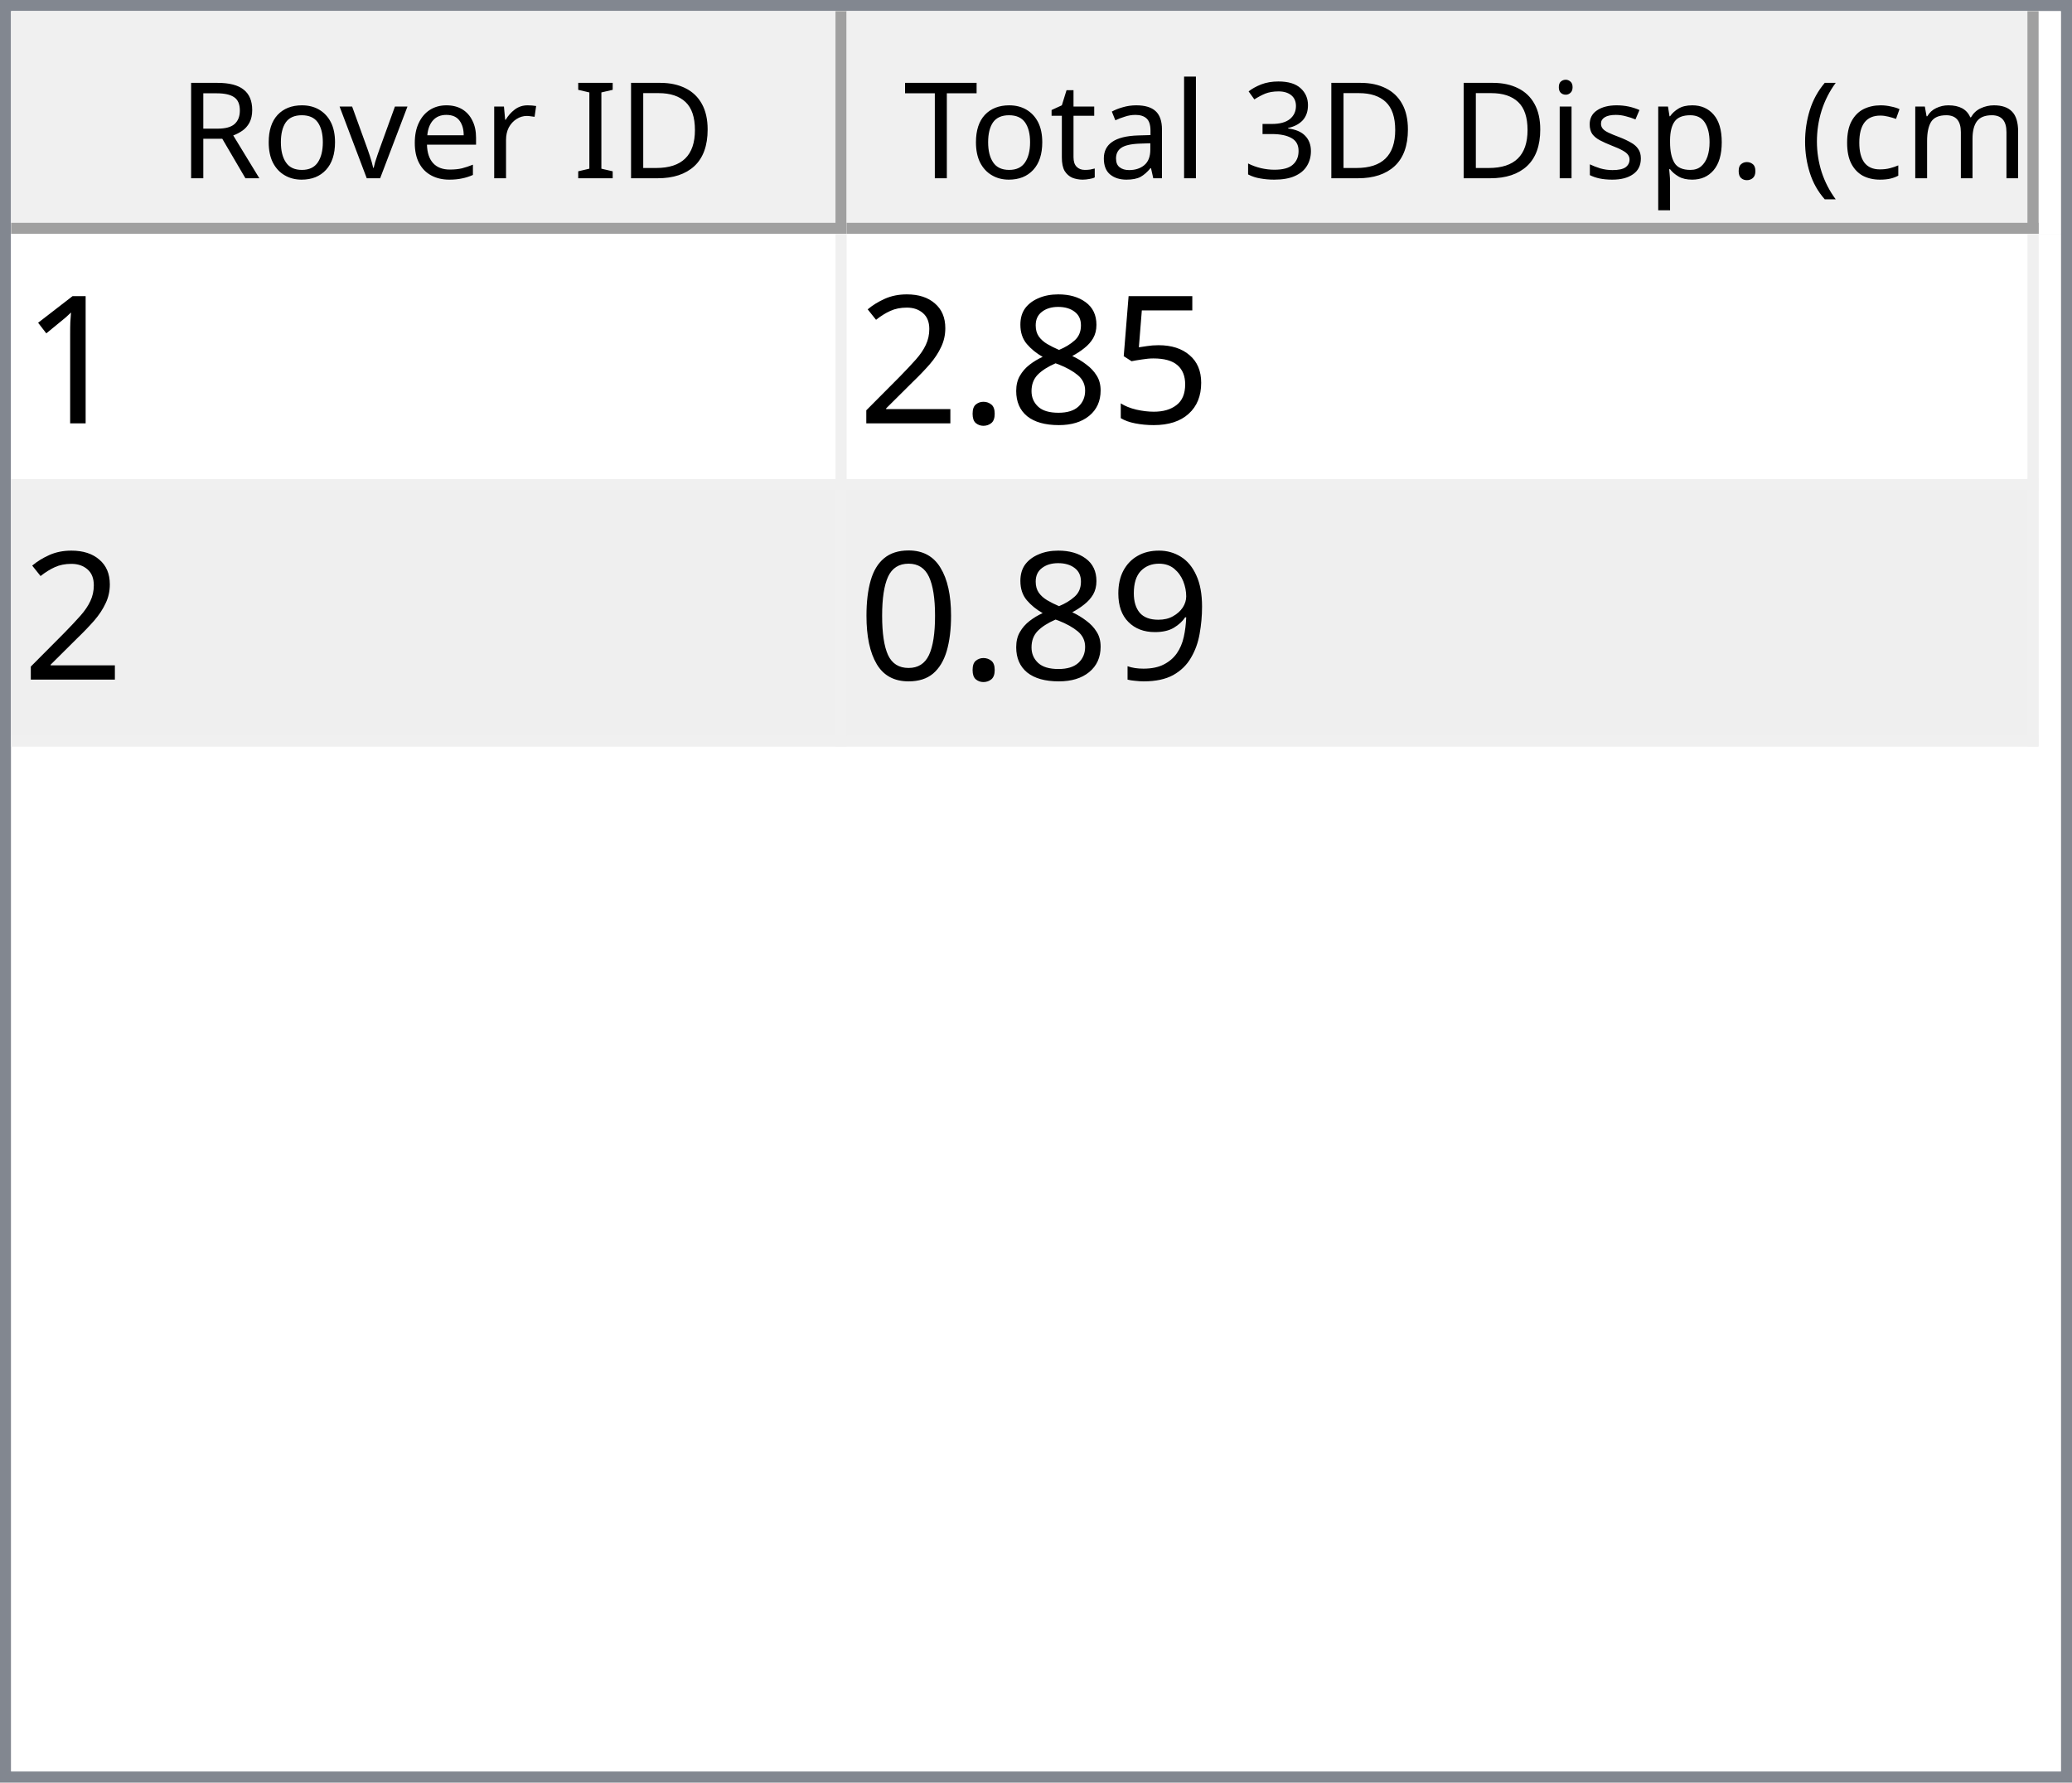
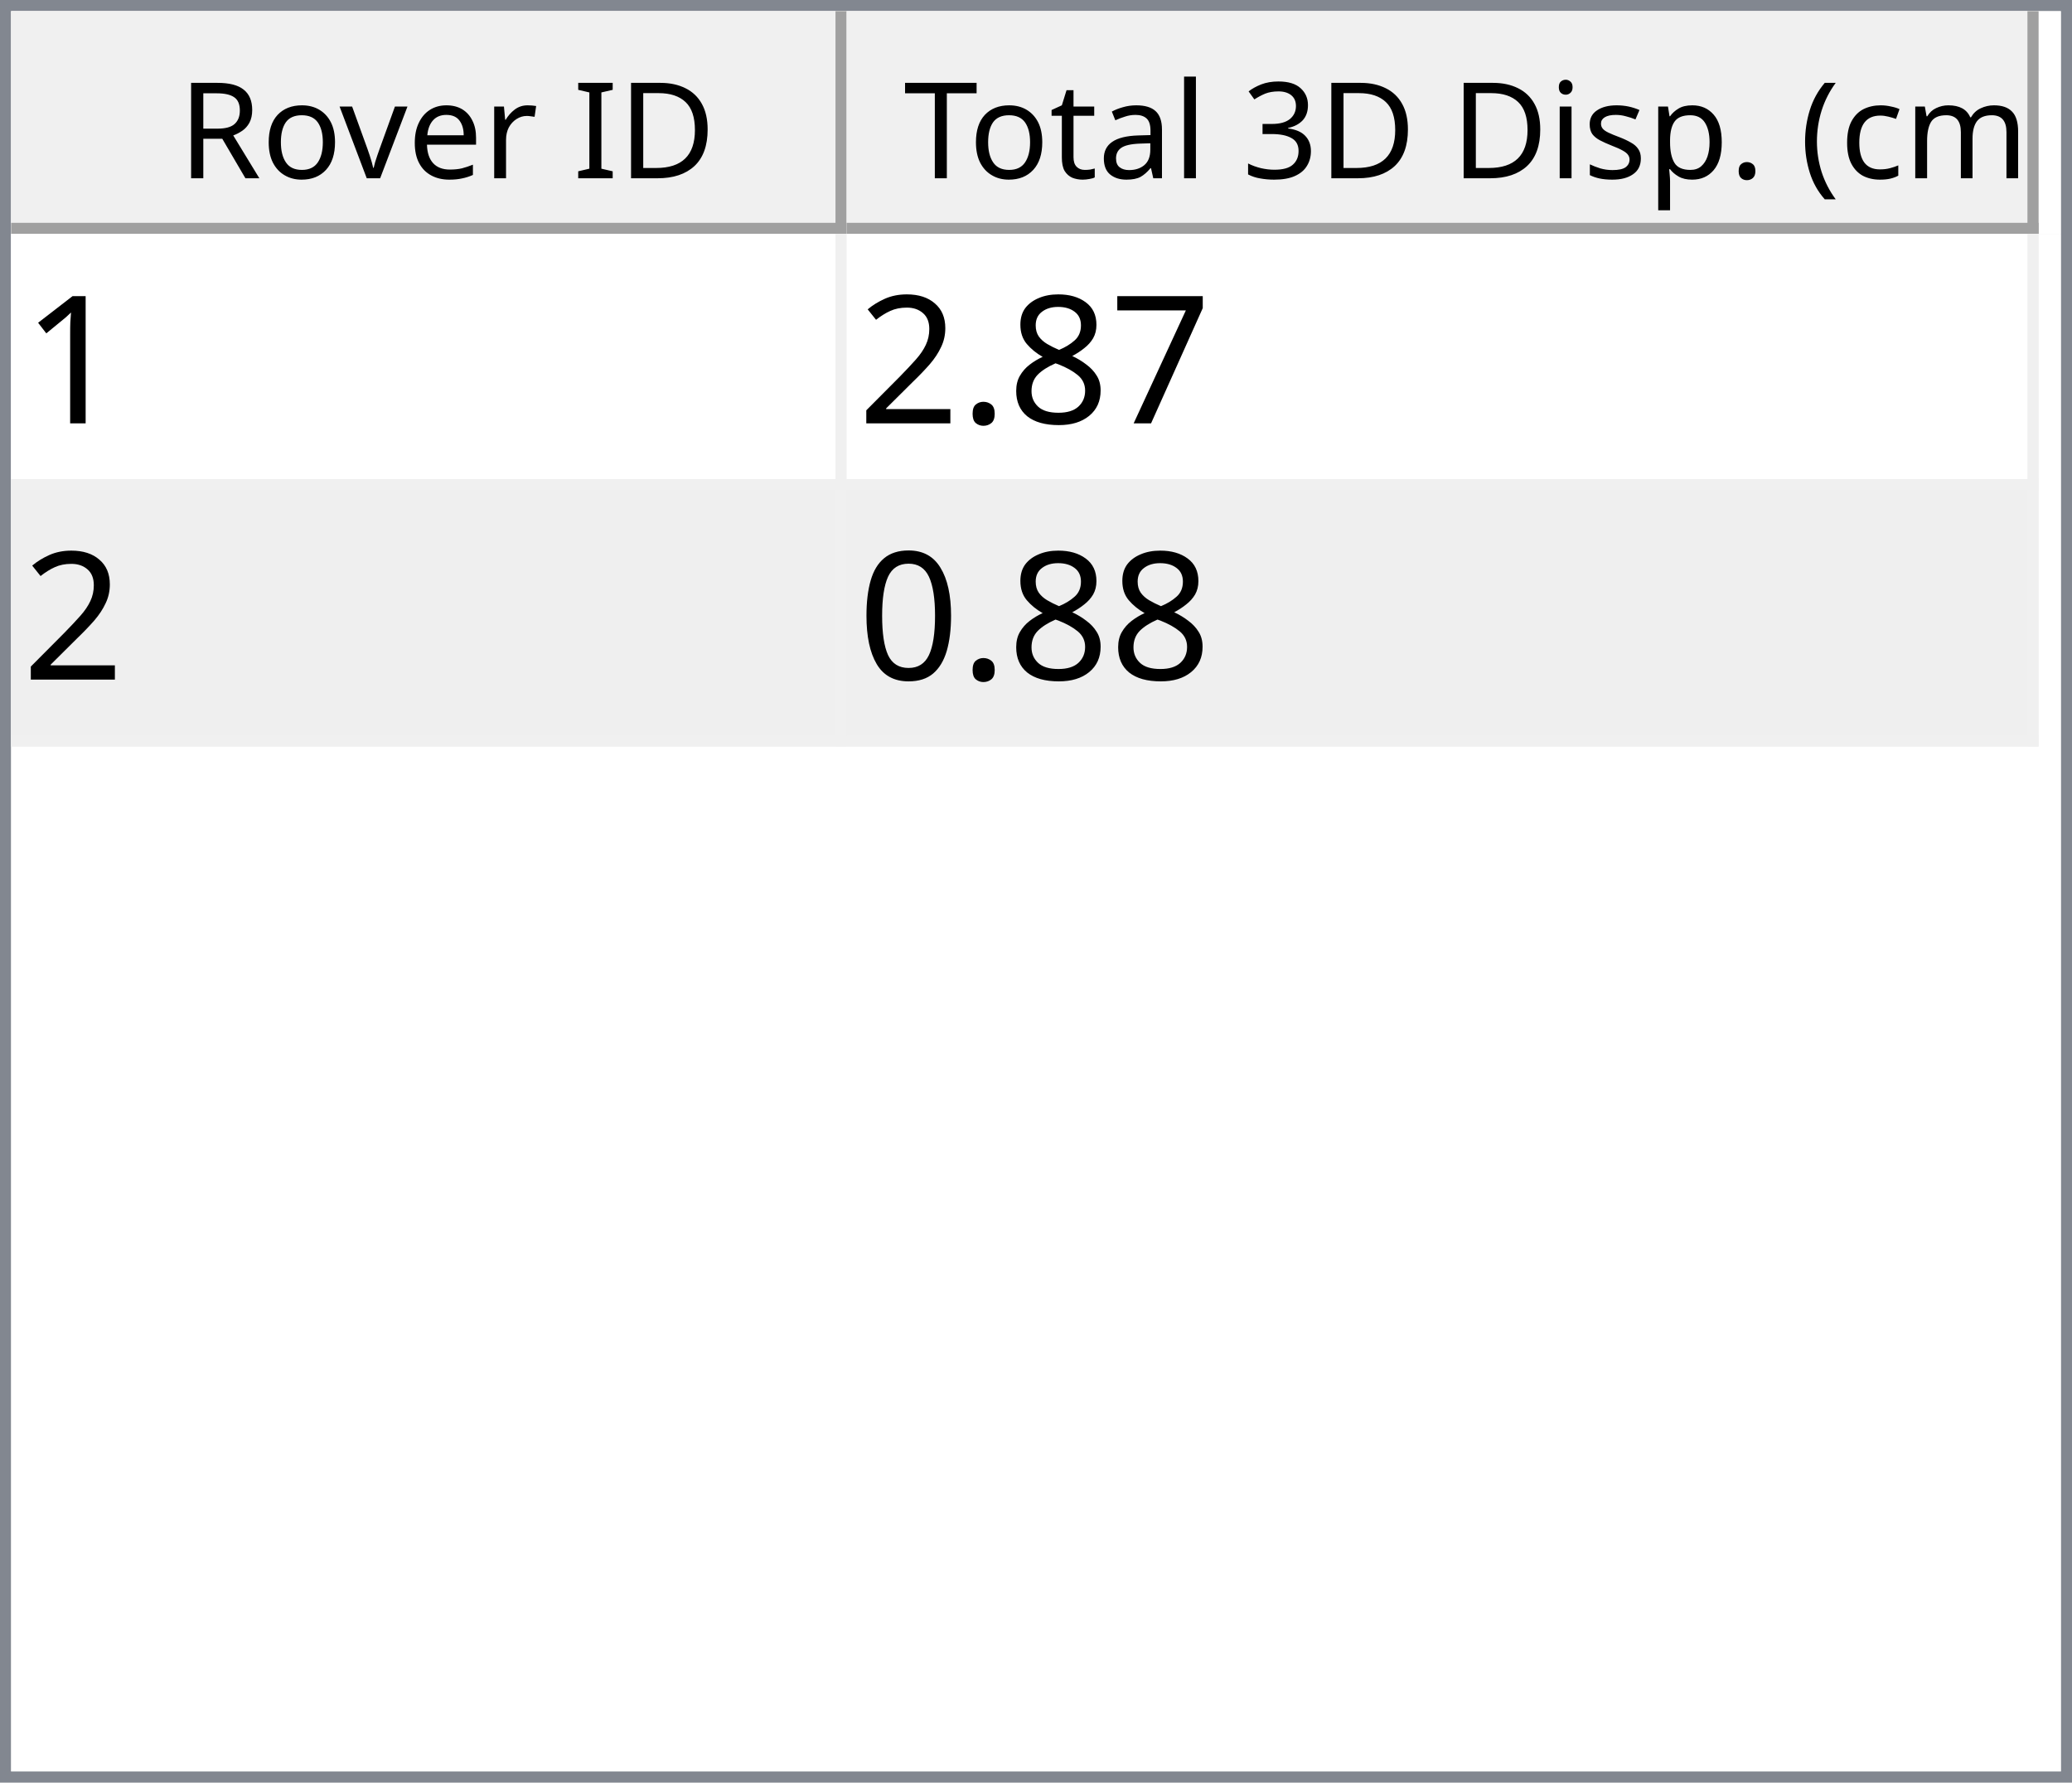
<svg xmlns="http://www.w3.org/2000/svg" style="fill-opacity:1; color-rendering:auto; color-interpolation:auto; text-rendering:auto; stroke:black; stroke-linecap:square; stroke-miterlimit:10; shape-rendering:auto; stroke-opacity:1; fill:black; stroke-dasharray:none; font-weight:normal; stroke-width:1; font-family:'Dialog'; font-style:normal; stroke-linejoin:miter; font-size:12px; stroke-dashoffset:0; image-rendering:auto;" width="186" height="160">
  <defs id="genericDefs" />
  <g>
    <defs id="defs1">
      <clipPath clipPathUnits="userSpaceOnUse" id="clipPath1">
        <path d="M0 0 L186 0 L186 160 L0 160 L0 0 Z" />
      </clipPath>
      <clipPath clipPathUnits="userSpaceOnUse" id="clipPath2">
        <path d="M0 0 L0 160 L186 160 L186 0 Z" />
      </clipPath>
      <clipPath clipPathUnits="userSpaceOnUse" id="clipPath3">
        <path d="M0 0 L0 20 L184 20 L184 0 Z" />
      </clipPath>
      <clipPath clipPathUnits="userSpaceOnUse" id="clipPath4">
        <path d="M0 0 L0 20 L75 20 L75 0 Z" />
      </clipPath>
      <clipPath clipPathUnits="userSpaceOnUse" id="clipPath5">
        <path d="M1 1 L1 19 L74 19 L74 1 Z" />
      </clipPath>
      <clipPath clipPathUnits="userSpaceOnUse" id="clipPath6">
        <path d="M0 0 L0 18 L73 18 L73 0 Z" />
      </clipPath>
      <clipPath clipPathUnits="userSpaceOnUse" id="clipPath7">
        <path d="M-0.5 -0.5 L-0.5 19.5 L74.5 19.5 L74.5 -0.5 Z" />
      </clipPath>
      <clipPath clipPathUnits="userSpaceOnUse" id="clipPath8">
        <path d="M0 0 L0 20 L107 20 L107 0 Z" />
      </clipPath>
      <clipPath clipPathUnits="userSpaceOnUse" id="clipPath9">
        <path d="M1 1 L1 19 L106 19 L106 1 Z" />
      </clipPath>
      <clipPath clipPathUnits="userSpaceOnUse" id="clipPath10">
        <path d="M0 0 L0 18 L105 18 L105 0 Z" />
      </clipPath>
      <clipPath clipPathUnits="userSpaceOnUse" id="clipPath11">
        <path d="M-0.5 -0.5 L-0.5 19.5 L106.5 19.5 L106.5 -0.5 Z" />
      </clipPath>
      <clipPath clipPathUnits="userSpaceOnUse" id="clipPath12">
        <path d="M0 0 L0 138 L184 138 L184 0 Z" />
      </clipPath>
      <clipPath clipPathUnits="userSpaceOnUse" id="clipPath13">
        <path d="M0 0 L0 46 L182 46 L182 0 Z" />
      </clipPath>
      <clipPath clipPathUnits="userSpaceOnUse" id="clipPath14">
        <path d="M-0.5 -0.5 L-0.5 45.5 L181.5 45.5 L181.5 -0.5 Z" />
      </clipPath>
      <clipPath clipPathUnits="userSpaceOnUse" id="clipPath15">
        <path d="M0 0 L0 22 L74 22 L74 0 Z" />
      </clipPath>
      <clipPath clipPathUnits="userSpaceOnUse" id="clipPath16">
        <path d="M0 0 L0 22 L106 22 L106 0 Z" />
      </clipPath>
      <font horiz-adv-x="64.551" id="font1">
        <font-face ascent="107.91" descent="25.098" units-per-em="100" style="font-style:normal; font-family:Segoe UI; font-weight:normal;" />
        <missing-glyph horiz-adv-x="64.551" d="M8.109 0 L8.109 68.266 L56.453 68.266 L56.453 0 L8.109 0 ZM15.328 7.234 L49.219 7.234 L49.219 61.031 L15.328 61.031 L15.328 7.234 Z" />
        <glyph unicode="D" horiz-adv-x="70.117" d="M9.188 0 L9.188 70.016 L28.516 70.016 Q65.531 70.016 65.531 35.891 Q65.531 19.672 55.25 9.836 Q44.969 0 27.734 0 L9.188 0 ZM17.391 62.594 L17.391 7.422 L27.828 7.422 Q41.609 7.422 49.273 14.797 Q56.938 22.172 56.938 35.688 Q56.938 62.594 28.328 62.594 L17.391 62.594 Z" />
        <glyph unicode="I" horiz-adv-x="26.611" d="M17.391 0 L9.188 0 L9.188 70.016 L17.391 70.016 L17.391 0 Z" />
        <glyph unicode=" " horiz-adv-x="27.393" d="" />
        <glyph unicode="r" horiz-adv-x="34.766" d="M34.188 41.891 Q32.078 43.5 28.125 43.5 Q23 43.5 19.555 38.672 Q16.109 33.844 16.109 25.484 L16.109 0 L8.109 0 L8.109 50 L16.109 50 L16.109 39.703 L16.312 39.703 Q18.016 44.969 21.531 47.922 Q25.047 50.875 29.391 50.875 Q32.516 50.875 34.188 50.203 L34.188 41.891 Z" />
        <glyph unicode="e" horiz-adv-x="52.295" d="M48.297 23 L12.984 23 Q13.188 14.656 17.484 10.109 Q21.781 5.562 29.297 5.562 Q37.75 5.562 44.828 11.141 L44.828 3.609 Q38.234 -1.172 27.391 -1.172 Q16.797 -1.172 10.742 5.641 Q4.688 12.453 4.688 24.812 Q4.688 36.469 11.305 43.82 Q17.922 51.172 27.734 51.172 Q37.547 51.172 42.922 44.828 Q48.297 38.484 48.297 27.203 L48.297 23 ZM40.094 29.781 Q40.047 36.719 36.75 40.578 Q33.453 44.438 27.594 44.438 Q21.922 44.438 17.969 40.383 Q14.016 36.328 13.094 29.781 L40.094 29.781 Z" />
        <glyph unicode="v" horiz-adv-x="47.9" d="M47.406 50 L27.484 0 L19.625 0 L0.688 50 L9.469 50 L22.172 13.672 Q23.578 9.672 23.922 6.688 L24.125 6.688 Q24.609 10.453 25.688 13.484 L38.969 50 L47.406 50 Z" />
        <glyph unicode="o" horiz-adv-x="58.594" d="M29 -1.172 Q17.922 -1.172 11.305 5.836 Q4.688 12.844 4.688 24.422 Q4.688 37.016 11.57 44.094 Q18.453 51.172 30.172 51.172 Q41.359 51.172 47.633 44.289 Q53.906 37.406 53.906 25.203 Q53.906 13.234 47.141 6.031 Q40.375 -1.172 29 -1.172 ZM29.594 44.438 Q21.875 44.438 17.383 39.188 Q12.891 33.938 12.891 24.703 Q12.891 15.828 17.43 10.695 Q21.969 5.562 29.594 5.562 Q37.359 5.562 41.531 10.594 Q45.703 15.625 45.703 24.906 Q45.703 34.281 41.531 39.359 Q37.359 44.438 29.594 44.438 Z" />
        <glyph unicode="R" horiz-adv-x="59.814" d="M59.375 0 L49.609 0 L37.891 19.625 Q36.281 22.359 34.766 24.289 Q33.25 26.219 31.664 27.438 Q30.078 28.656 28.25 29.219 Q26.422 29.781 24.125 29.781 L17.391 29.781 L17.391 0 L9.188 0 L9.188 70.016 L30.078 70.016 Q34.672 70.016 38.555 68.867 Q42.438 67.719 45.289 65.375 Q48.141 63.031 49.758 59.547 Q51.375 56.062 51.375 51.375 Q51.375 47.703 50.273 44.656 Q49.172 41.609 47.148 39.211 Q45.125 36.812 42.266 35.133 Q39.406 33.453 35.844 32.516 L35.844 32.328 Q37.594 31.547 38.891 30.547 Q40.188 29.547 41.359 28.18 Q42.531 26.812 43.68 25.078 Q44.828 23.344 46.234 21.047 L59.375 0 ZM17.391 62.594 L17.391 37.203 L28.516 37.203 Q31.594 37.203 34.203 38.133 Q36.812 39.062 38.719 40.797 Q40.625 42.531 41.703 45.047 Q42.781 47.562 42.781 50.688 Q42.781 56.297 39.141 59.445 Q35.5 62.594 28.609 62.594 L17.391 62.594 Z" />
        <glyph unicode=")" horiz-adv-x="30.176" d="M8.297 -15.922 L1.172 -15.922 Q16.406 2.344 16.406 26.812 Q16.406 51.469 1.078 70.016 L8.297 70.016 Q23.531 52.156 23.531 26.703 Q23.531 1.375 8.297 -15.922 Z" />
        <glyph unicode="m" horiz-adv-x="86.133" d="M79.109 0 L71.094 0 L71.094 28.719 Q71.094 37.016 68.531 40.727 Q65.969 44.438 59.906 44.438 Q54.781 44.438 51.195 39.75 Q47.609 35.062 47.609 28.516 L47.609 0 L39.594 0 L39.594 29.688 Q39.594 44.438 28.219 44.438 Q22.953 44.438 19.531 40.016 Q16.109 35.594 16.109 28.516 L16.109 0 L8.109 0 L8.109 50 L16.109 50 L16.109 42.094 L16.312 42.094 Q21.625 51.172 31.844 51.172 Q36.969 51.172 40.773 48.312 Q44.578 45.453 46 40.828 Q51.562 51.172 62.594 51.172 Q79.109 51.172 79.109 30.812 L79.109 0 Z" />
        <glyph unicode="c" horiz-adv-x="46.191" d="M42.188 2.297 Q36.422 -1.172 28.516 -1.172 Q17.828 -1.172 11.258 5.789 Q4.688 12.75 4.688 23.828 Q4.688 36.188 11.766 43.68 Q18.844 51.172 30.672 51.172 Q37.25 51.172 42.281 48.734 L42.281 40.531 Q36.719 44.438 30.375 44.438 Q22.703 44.438 17.797 38.945 Q12.891 33.453 12.891 24.516 Q12.891 15.719 17.508 10.641 Q22.125 5.562 29.891 5.562 Q36.422 5.562 42.188 9.906 L42.188 2.297 Z" />
        <glyph unicode="(" horiz-adv-x="30.176" d="M29.109 -15.922 L21.969 -15.922 Q6.844 1.375 6.844 26.703 Q6.844 52.156 21.969 70.016 L29.203 70.016 Q13.875 51.469 13.875 26.812 Q13.875 2.344 29.109 -15.922 Z" />
        <glyph unicode="." horiz-adv-x="21.68" d="M10.891 -1.078 Q8.641 -1.078 7.055 0.539 Q5.469 2.156 5.469 4.391 Q5.469 6.641 7.055 8.273 Q8.641 9.906 10.891 9.906 Q13.188 9.906 14.797 8.273 Q16.406 6.641 16.406 4.391 Q16.406 2.156 14.797 0.539 Q13.188 -1.078 10.891 -1.078 Z" />
        <glyph unicode="p" horiz-adv-x="58.789" d="M16.312 7.234 L16.109 7.234 L16.109 -23 L8.109 -23 L8.109 50 L16.109 50 L16.109 41.219 L16.312 41.219 Q22.219 51.172 33.594 51.172 Q43.266 51.172 48.688 44.461 Q54.109 37.75 54.109 26.469 Q54.109 13.922 48 6.375 Q41.891 -1.172 31.297 -1.172 Q21.578 -1.172 16.312 7.234 ZM16.109 27.391 L16.109 20.406 Q16.109 14.203 20.141 9.883 Q24.172 5.562 30.375 5.562 Q37.641 5.562 41.773 11.133 Q45.906 16.703 45.906 26.609 Q45.906 34.969 42.047 39.703 Q38.188 44.438 31.594 44.438 Q24.609 44.438 20.359 39.578 Q16.109 34.719 16.109 27.391 Z" />
        <glyph unicode="s" horiz-adv-x="42.432" d="M5.078 1.812 L5.078 10.406 Q11.625 5.562 19.484 5.562 Q30.031 5.562 30.031 12.594 Q30.031 14.594 29.125 15.992 Q28.219 17.391 26.68 18.461 Q25.141 19.531 23.07 20.383 Q21 21.234 18.609 22.172 Q15.281 23.484 12.766 24.828 Q10.25 26.172 8.57 27.859 Q6.891 29.547 6.031 31.695 Q5.172 33.844 5.172 36.719 Q5.172 40.234 6.789 42.945 Q8.406 45.656 11.086 47.484 Q13.766 49.312 17.211 50.242 Q20.656 51.172 24.312 51.172 Q30.812 51.172 35.938 48.922 L35.938 40.828 Q30.422 44.438 23.25 44.438 Q21 44.438 19.195 43.922 Q17.391 43.406 16.094 42.477 Q14.797 41.547 14.086 40.258 Q13.375 38.969 13.375 37.406 Q13.375 35.453 14.086 34.133 Q14.797 32.812 16.164 31.789 Q17.531 30.766 19.484 29.938 Q21.438 29.109 23.922 28.125 Q27.25 26.859 29.883 25.516 Q32.516 24.172 34.375 22.484 Q36.234 20.797 37.234 18.602 Q38.234 16.406 38.234 13.375 Q38.234 9.672 36.602 6.938 Q34.969 4.203 32.234 2.398 Q29.5 0.594 25.93 -0.289 Q22.359 -1.172 18.453 -1.172 Q10.75 -1.172 5.078 1.812 Z" />
        <glyph unicode="i" horiz-adv-x="24.219" d="M12.203 62.703 Q10.062 62.703 8.547 64.164 Q7.031 65.625 7.031 67.875 Q7.031 70.125 8.547 71.609 Q10.062 73.094 12.203 73.094 Q14.406 73.094 15.945 71.609 Q17.484 70.125 17.484 67.875 Q17.484 65.719 15.945 64.211 Q14.406 62.703 12.203 62.703 ZM16.109 0 L8.109 0 L8.109 50 L16.109 50 L16.109 0 Z" />
        <glyph unicode="3" horiz-adv-x="53.906" d="M46.531 19.828 Q46.531 15.094 44.75 11.211 Q42.969 7.328 39.719 4.57 Q36.469 1.812 31.93 0.297 Q27.391 -1.219 21.922 -1.219 Q11.922 -1.219 6 2.594 L6 11.188 Q13.094 5.609 22.219 5.609 Q25.875 5.609 28.828 6.539 Q31.781 7.469 33.906 9.227 Q36.031 10.984 37.18 13.477 Q38.328 15.969 38.328 19.094 Q38.328 32.812 18.797 32.812 L12.984 32.812 L12.984 39.594 L18.5 39.594 Q35.797 39.594 35.797 52.484 Q35.797 64.406 22.609 64.406 Q15.188 64.406 8.688 59.422 L8.688 67.188 Q15.375 71.188 24.609 71.188 Q29 71.188 32.57 69.969 Q36.141 68.75 38.68 66.555 Q41.219 64.359 42.609 61.281 Q44 58.203 44 54.5 Q44 40.672 30.031 36.719 L30.031 36.531 Q33.594 36.141 36.625 34.797 Q39.656 33.453 41.852 31.305 Q44.047 29.156 45.289 26.25 Q46.531 23.344 46.531 19.828 Z" />
        <glyph unicode="l" horiz-adv-x="24.219" d="M16.109 0 L8.109 0 L8.109 74.031 L16.109 74.031 L16.109 0 Z" />
        <glyph unicode="a" horiz-adv-x="50.879" d="M43.891 0 L35.891 0 L35.891 7.812 L35.688 7.812 Q30.469 -1.172 20.312 -1.172 Q12.844 -1.172 8.617 2.781 Q4.391 6.734 4.391 13.281 Q4.391 27.297 20.906 29.594 L35.891 31.688 Q35.891 44.438 25.594 44.438 Q16.547 44.438 9.281 38.281 L9.281 46.484 Q16.656 51.172 26.266 51.172 Q43.891 51.172 43.891 32.516 L43.891 0 ZM35.891 25.297 L23.828 23.641 Q18.266 22.859 15.43 20.875 Q12.594 18.891 12.594 13.875 Q12.594 10.203 15.211 7.883 Q17.828 5.562 22.172 5.562 Q28.125 5.562 32.008 9.742 Q35.891 13.922 35.891 20.312 L35.891 25.297 Z" />
        <glyph unicode="t" horiz-adv-x="33.887" d="M31.297 0.484 Q28.469 -1.078 23.828 -1.078 Q10.688 -1.078 10.688 13.578 L10.688 43.172 L2.094 43.172 L2.094 50 L10.688 50 L10.688 62.203 L18.703 64.797 L18.703 50 L31.297 50 L31.297 43.172 L18.703 43.172 L18.703 14.984 Q18.703 9.969 20.414 7.82 Q22.125 5.672 26.078 5.672 Q29.109 5.672 31.297 7.328 L31.297 0.484 Z" />
        <glyph unicode="T" horiz-adv-x="52.393" d="M50.594 62.594 L30.375 62.594 L30.375 0 L22.172 0 L22.172 62.594 L2 62.594 L2 70.016 L50.594 70.016 L50.594 62.594 Z" />
      </font>
      <font horiz-adv-x="75.0" id="font2">
        <font-face ascent="100.537" descent="21.973" units-per-em="100" style="font-style:normal; font-family:sans-serif; font-weight:normal;" />
        <missing-glyph horiz-adv-x="75.0" d="M12.5 0 L12.5 62.5 L62.5 62.5 L62.5 0 L12.5 0 ZM14.062 1.562 L60.938 1.562 L60.938 60.938 L14.062 60.938 L14.062 1.562 Z" />
        <glyph unicode="1" horiz-adv-x="55.615" d="M37.25 0 L28.469 0 L28.469 56 Q25.297 52.984 20.141 49.953 Q14.984 46.922 10.891 45.406 L10.891 53.906 Q18.266 57.375 23.781 62.305 Q29.297 67.234 31.594 71.875 L37.25 71.875 L37.25 0 Z" />
-         <glyph unicode="5" horiz-adv-x="55.615" d="M4.156 18.75 L13.375 19.531 Q14.406 12.797 18.141 9.398 Q21.875 6 27.156 6 Q33.5 6 37.891 10.789 Q42.281 15.578 42.281 23.484 Q42.281 31 38.062 35.352 Q33.844 39.703 27 39.703 Q22.75 39.703 19.336 37.773 Q15.922 35.844 13.969 32.766 L5.719 33.844 L12.641 70.609 L48.25 70.609 L48.25 62.203 L19.672 62.203 L15.828 42.969 Q22.266 47.469 29.344 47.469 Q38.719 47.469 45.164 40.969 Q51.609 34.469 51.609 24.266 Q51.609 14.547 45.953 7.469 Q39.062 -1.219 27.156 -1.219 Q17.391 -1.219 11.211 4.25 Q5.031 9.719 4.156 18.75 Z" />
+         <glyph unicode="7" horiz-adv-x="55.615" d="M4.734 62.203 L4.734 70.656 L51.078 70.656 L51.078 63.812 Q44.234 56.547 37.523 44.484 Q30.812 32.422 27.156 19.672 Q24.516 10.688 23.781 0 L14.75 0 Q14.891 8.453 18.062 20.414 Q21.234 32.375 27.172 43.484 Q33.109 54.594 39.797 62.203 L4.734 62.203 Z" />
        <glyph unicode="8" horiz-adv-x="55.615" d="M17.672 38.812 Q12.203 40.828 9.57 44.539 Q6.938 48.25 6.938 53.422 Q6.938 61.234 12.555 66.555 Q18.172 71.875 27.484 71.875 Q36.859 71.875 42.578 66.43 Q48.297 60.984 48.297 53.172 Q48.297 48.188 45.68 44.508 Q43.062 40.828 37.75 38.812 Q44.344 36.672 47.781 31.883 Q51.219 27.094 51.219 20.453 Q51.219 11.281 44.727 5.031 Q38.234 -1.219 27.641 -1.219 Q17.047 -1.219 10.547 5.055 Q4.047 11.328 4.047 20.703 Q4.047 27.688 7.594 32.398 Q11.141 37.109 17.672 38.812 ZM15.922 53.719 Q15.922 48.641 19.195 45.414 Q22.469 42.188 27.688 42.188 Q32.766 42.188 36.016 45.383 Q39.266 48.578 39.266 53.219 Q39.266 58.062 35.914 61.359 Q32.562 64.656 27.594 64.656 Q22.562 64.656 19.242 61.43 Q15.922 58.203 15.922 53.719 ZM13.094 20.656 Q13.094 16.891 14.875 13.375 Q16.656 9.859 20.172 7.93 Q23.688 6 27.734 6 Q34.031 6 38.133 10.055 Q42.234 14.109 42.234 20.359 Q42.234 26.703 38.016 30.859 Q33.797 35.016 27.438 35.016 Q21.234 35.016 17.164 30.914 Q13.094 26.812 13.094 20.656 Z" />
        <glyph unicode="." horiz-adv-x="27.783" d="M9.078 0 L9.078 10.016 L19.094 10.016 L19.094 0 L9.078 0 Z" />
        <glyph unicode="2" horiz-adv-x="55.615" d="M50.344 8.453 L50.344 0 L3.031 0 Q2.938 3.172 4.047 6.109 Q5.859 10.938 9.836 15.625 Q13.812 20.312 21.344 26.469 Q33.016 36.031 37.117 41.625 Q41.219 47.219 41.219 52.203 Q41.219 57.422 37.477 61.008 Q33.734 64.594 27.734 64.594 Q21.391 64.594 17.578 60.789 Q13.766 56.984 13.719 50.25 L4.688 51.172 Q5.609 61.281 11.664 66.578 Q17.719 71.875 27.938 71.875 Q38.234 71.875 44.242 66.164 Q50.25 60.453 50.25 52 Q50.25 47.703 48.492 43.555 Q46.734 39.406 42.656 34.812 Q38.578 30.219 29.109 22.219 Q21.188 15.578 18.945 13.211 Q16.703 10.844 15.234 8.453 L50.344 8.453 Z" />
-         <glyph unicode="9" horiz-adv-x="55.615" d="M5.469 16.547 L13.922 17.328 Q14.984 11.375 18.016 8.688 Q21.047 6 25.781 6 Q29.828 6 32.883 7.859 Q35.938 9.719 37.891 12.82 Q39.844 15.922 41.164 21.195 Q42.484 26.469 42.484 31.938 Q42.484 32.516 42.438 33.688 Q39.797 29.5 35.234 26.883 Q30.672 24.266 25.344 24.266 Q16.453 24.266 10.305 30.711 Q4.156 37.156 4.156 47.703 Q4.156 58.594 10.578 65.234 Q17 71.875 26.656 71.875 Q33.641 71.875 39.43 68.117 Q45.219 64.359 48.219 57.398 Q51.219 50.438 51.219 37.25 Q51.219 23.531 48.242 15.406 Q45.266 7.281 39.383 3.031 Q33.5 -1.219 25.594 -1.219 Q17.188 -1.219 11.867 3.445 Q6.547 8.109 5.469 16.547 ZM41.453 48.141 Q41.453 55.719 37.43 60.156 Q33.406 64.594 27.734 64.594 Q21.875 64.594 17.531 59.812 Q13.188 55.031 13.188 47.406 Q13.188 40.578 17.312 36.305 Q21.438 32.031 27.484 32.031 Q33.594 32.031 37.523 36.305 Q41.453 40.578 41.453 48.141 Z" />
        <glyph unicode="0" horiz-adv-x="55.615" d="M4.156 35.297 Q4.156 48 6.766 55.742 Q9.375 63.484 14.523 67.68 Q19.672 71.875 27.484 71.875 Q33.25 71.875 37.594 69.555 Q41.938 67.234 44.773 62.867 Q47.609 58.5 49.219 52.227 Q50.828 45.953 50.828 35.297 Q50.828 22.703 48.242 14.969 Q45.656 7.234 40.508 3.008 Q35.359 -1.219 27.484 -1.219 Q17.141 -1.219 11.234 6.203 Q4.156 15.141 4.156 35.297 ZM13.188 35.297 Q13.188 17.672 17.312 11.836 Q21.438 6 27.484 6 Q33.547 6 37.672 11.859 Q41.797 17.719 41.797 35.297 Q41.797 52.984 37.672 58.789 Q33.547 64.594 27.391 64.594 Q21.344 64.594 17.719 59.469 Q13.188 52.938 13.188 35.297 Z" />
      </font>
    </defs>
    <g style="fill:white; stroke:white;">
      <rect x="0" y="0" width="186" style="clip-path:url(#clipPath1); stroke:none;" height="160" />
    </g>
    <g style="fill:white; text-rendering:optimizeSpeed; color-rendering:optimizeSpeed; image-rendering:optimizeSpeed; shape-rendering:crispEdges; stroke:white; color-interpolation:sRGB;">
      <rect x="0" width="186" height="160" y="0" style="stroke:none;" />
      <path style="stroke:none;" d="M0 160 L186 160 L186 0 L0 0 Z" />
    </g>
    <g style="fill:rgb(240,240,240); font-family:'Segoe UI'; stroke:rgb(240,240,240);">
      <rect x="0" y="0" width="186" style="clip-path:url(#clipPath2); stroke:none;" height="160" />
    </g>
    <g style="fill:rgb(130,135,144); font-family:'Segoe UI'; stroke:rgb(130,135,144);">
      <path d="M0 0 L186 0 L186 160 L0 160 L0 0 ZM1 1 L185 1 L185 159 L1 159 L1 1 Z" style="fill-rule:evenodd; clip-path:url(#clipPath2); stroke:none;" />
    </g>
    <g style="fill:white; font-family:'Segoe UI'; stroke:white;" transform="translate(1,1)">
      <rect x="0" y="0" width="184" style="clip-path:url(#clipPath3); stroke:none;" height="20" />
    </g>
    <g style="fill:rgb(240,240,240); font-family:'Segoe UI'; stroke:rgb(240,240,240);" transform="translate(1,1)">
      <rect x="0" y="0" width="75" style="clip-path:url(#clipPath4); stroke:none;" height="20" />
    </g>
    <g style="font-family:'Segoe UI';" transform="translate(2,2)">
      <text x="14" xml:space="preserve" y="14" style="clip-path:url(#clipPath6); stroke:none;">Rover ID</text>
    </g>
    <g style="fill:rgb(160,160,160); font-family:'Segoe UI'; stroke:rgb(160,160,160); stroke-linejoin:bevel;" transform="translate(1.5,1.5)">
      <line x1="74" x2="74" y1="0" style="fill:none; clip-path:url(#clipPath7);" y2="19" />
    </g>
    <g style="fill:rgb(160,160,160); font-family:'Segoe UI'; stroke:rgb(160,160,160); stroke-linejoin:bevel;" transform="matrix(1,0,0,1,1,1) translate(0.5,0.5)">
      <line x1="0" x2="74" y1="19" style="fill:none; clip-path:url(#clipPath7);" y2="19" />
    </g>
    <g style="fill:rgb(240,240,240); font-family:'Segoe UI'; stroke:rgb(240,240,240);" transform="translate(76,1)">
      <rect x="0" y="0" width="107" style="clip-path:url(#clipPath8); stroke:none;" height="20" />
    </g>
    <g style="font-family:'Segoe UI';" transform="translate(77,2)">
      <text x="1" xml:space="preserve" y="14" style="clip-path:url(#clipPath10); stroke:none;"> Total 3D Disp. (cm)</text>
    </g>
    <g style="fill:rgb(160,160,160); font-family:'Segoe UI'; stroke:rgb(160,160,160); stroke-linejoin:bevel;" transform="translate(76.5,1.5)">
      <line x1="106" x2="106" y1="0" style="fill:none; clip-path:url(#clipPath11);" y2="19" />
    </g>
    <g style="fill:rgb(160,160,160); font-family:'Segoe UI'; stroke:rgb(160,160,160); stroke-linejoin:bevel;" transform="matrix(1,0,0,1,76,1) translate(0.5,0.5)">
      <line x1="0" x2="106" y1="19" style="fill:none; clip-path:url(#clipPath11);" y2="19" />
    </g>
    <g style="fill:white; font-family:'Segoe UI'; stroke:white;" transform="translate(1,21)">
      <rect x="0" y="0" width="184" style="clip-path:url(#clipPath12); stroke:none;" height="138" />
    </g>
    <g style="fill:rgb(240,240,240); font-size:16px; font-family:sans-serif; stroke:rgb(240,240,240);" transform="translate(1,21)">
      <rect x="0" y="0" width="182" style="clip-path:url(#clipPath13); stroke:none;" height="46" />
      <line transform="translate(0.5,0.5)" x1="0" x2="181" y1="22" style="clip-path:url(#clipPath14); fill:none; stroke-linejoin:bevel;" y2="22" />
    </g>
    <g transform="matrix(1,0,0,1,1,21) translate(0.5,0.5)" style="fill:rgb(240,240,240); font-size:16px; font-family:sans-serif; stroke:rgb(240,240,240); stroke-linejoin:bevel;">
      <line x1="0" x2="181" y1="45" style="fill:none; clip-path:url(#clipPath14);" y2="45" />
    </g>
    <g transform="matrix(1,0,0,1,1,21) translate(0.5,0.5)" style="fill:rgb(240,240,240); font-size:16px; font-family:sans-serif; stroke:rgb(240,240,240); stroke-linejoin:bevel;">
      <line x1="74" x2="74" y1="0" style="fill:none; clip-path:url(#clipPath14);" y2="45" />
    </g>
    <g transform="matrix(1,0,0,1,1,21) translate(0.5,0.5)" style="fill:rgb(240,240,240); font-size:16px; font-family:sans-serif; stroke:rgb(240,240,240); stroke-linejoin:bevel;">
      <line x1="181" x2="181" y1="0" style="fill:none; clip-path:url(#clipPath14);" y2="45" />
    </g>
    <g style="fill:white; font-size:16px; font-family:sans-serif; stroke:white;" transform="matrix(1,0,0,1,1,21)">
      <rect x="0" y="0" width="74" style="clip-path:url(#clipPath15); stroke:none;" height="22" />
      <text x="1" y="17" style="fill:black; clip-path:url(#clipPath15); stroke:none;" xml:space="preserve">1</text>
    </g>
    <g style="fill:white; font-size:16px; font-family:sans-serif; stroke:white;" transform="matrix(1,0,0,1,1,21) translate(75,0)">
      <rect x="0" y="0" width="106" style="clip-path:url(#clipPath16); stroke:none;" height="22" />
-       <text x="1" y="17" style="fill:black; clip-path:url(#clipPath16); stroke:none;" xml:space="preserve">2.85</text>
+       <text x="1" y="17" style="fill:black; clip-path:url(#clipPath16); stroke:none;" xml:space="preserve">2.87</text>
    </g>
    <g style="fill:rgb(239,239,239); font-size:16px; font-family:sans-serif; stroke:rgb(239,239,239);" transform="matrix(1,0,0,1,1,21) translate(0,23)">
      <rect x="0" y="0" width="74" style="clip-path:url(#clipPath15); stroke:none;" height="22" />
      <text x="1" y="17" style="fill:black; clip-path:url(#clipPath15); stroke:none;" xml:space="preserve">2</text>
    </g>
    <g style="fill:rgb(239,239,239); font-size:16px; font-family:sans-serif; stroke:rgb(239,239,239);" transform="matrix(1,0,0,1,1,21) translate(75,23)">
      <rect x="0" y="0" width="106" style="clip-path:url(#clipPath16); stroke:none;" height="22" />
-       <text x="1" y="17" style="fill:black; clip-path:url(#clipPath16); stroke:none;" xml:space="preserve">0.89</text>
+       <text x="1" y="17" style="fill:black; clip-path:url(#clipPath16); stroke:none;" xml:space="preserve">0.88</text>
    </g>
  </g>
</svg>
